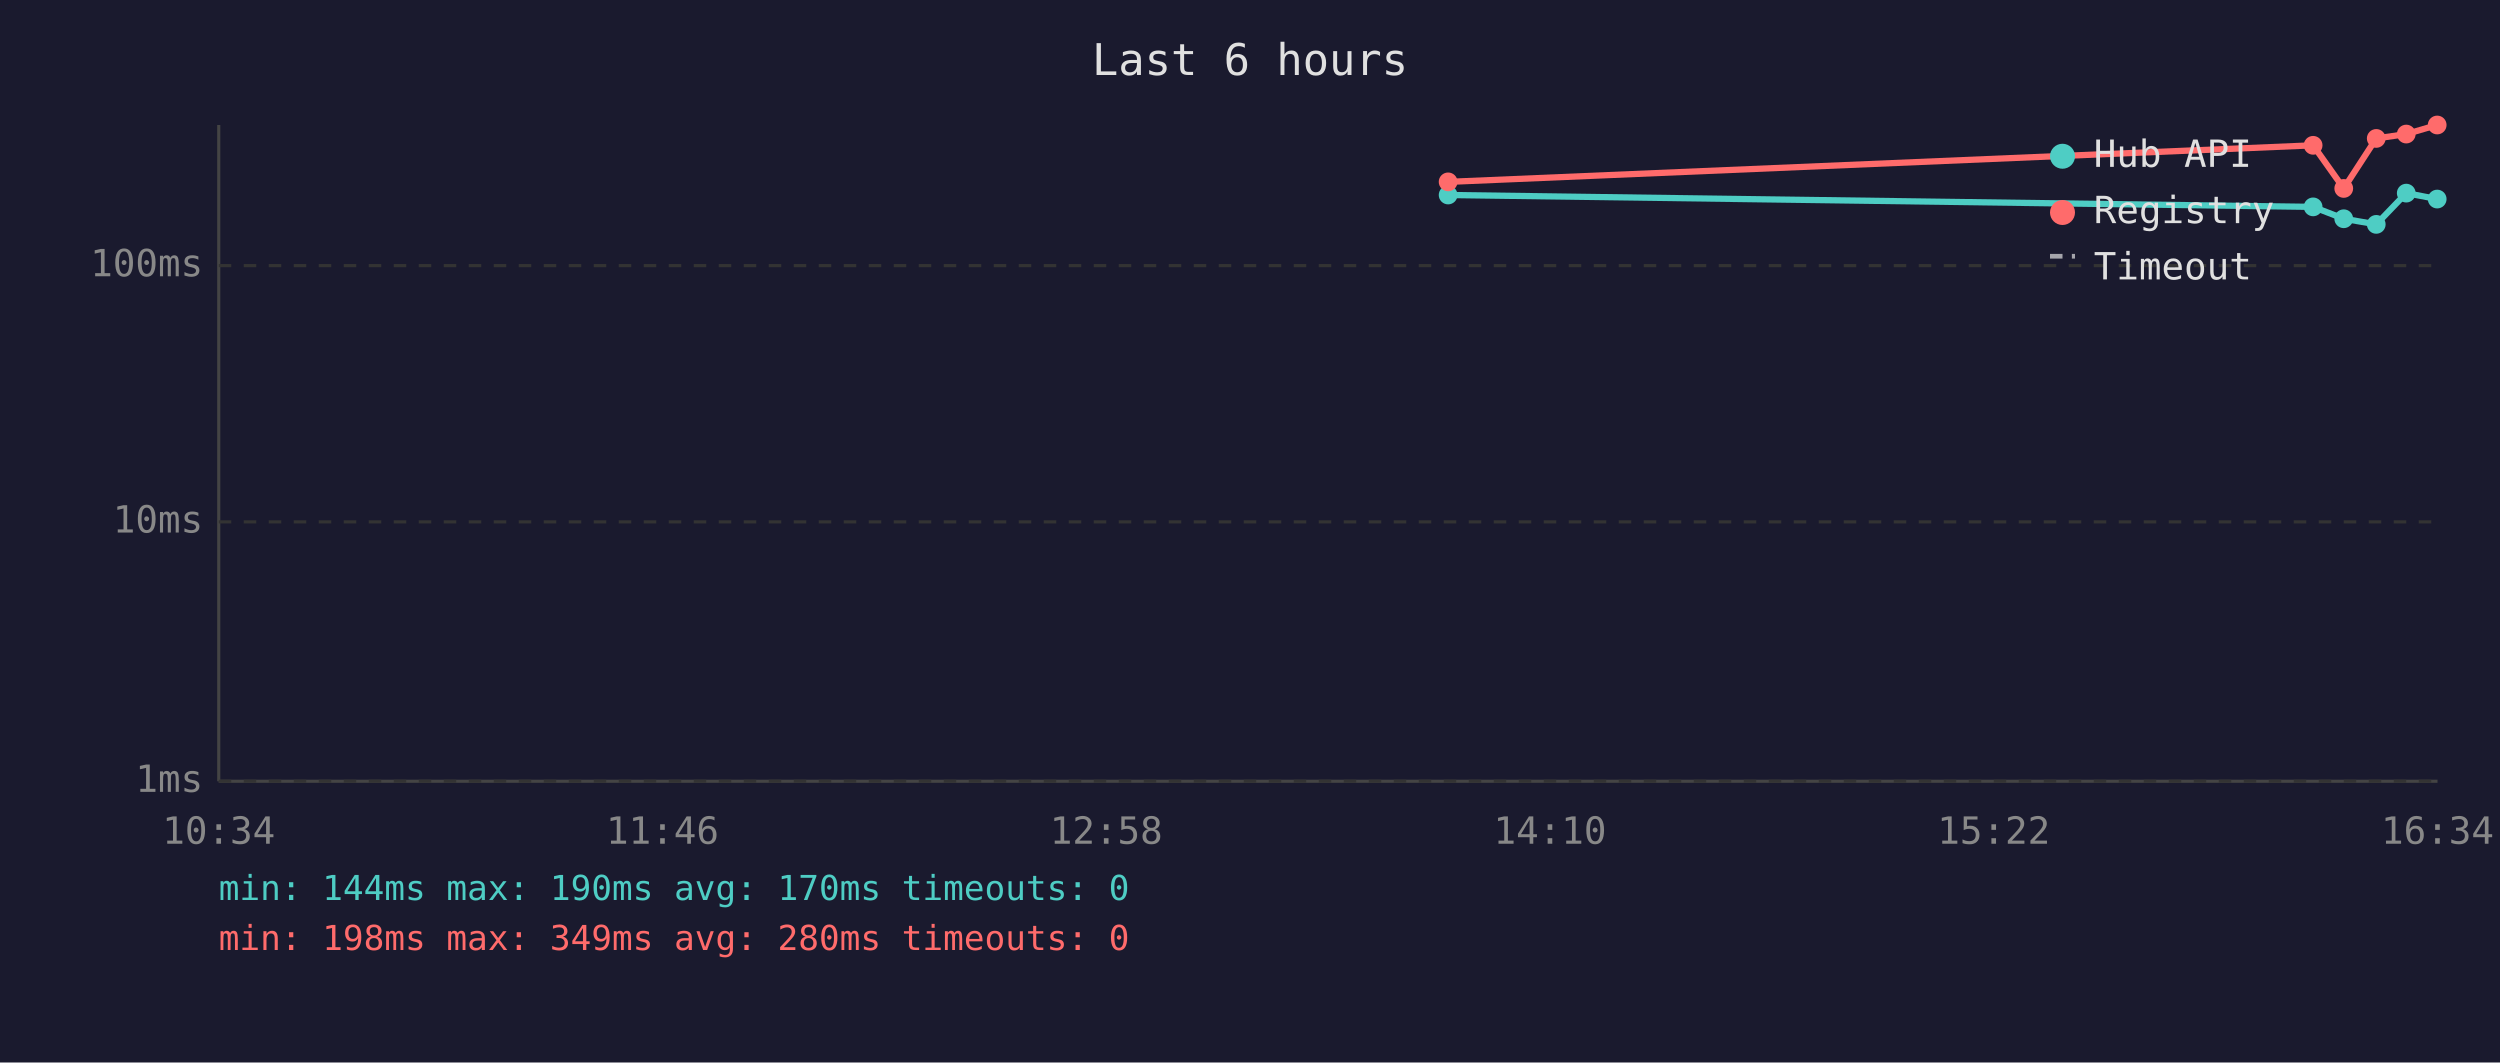
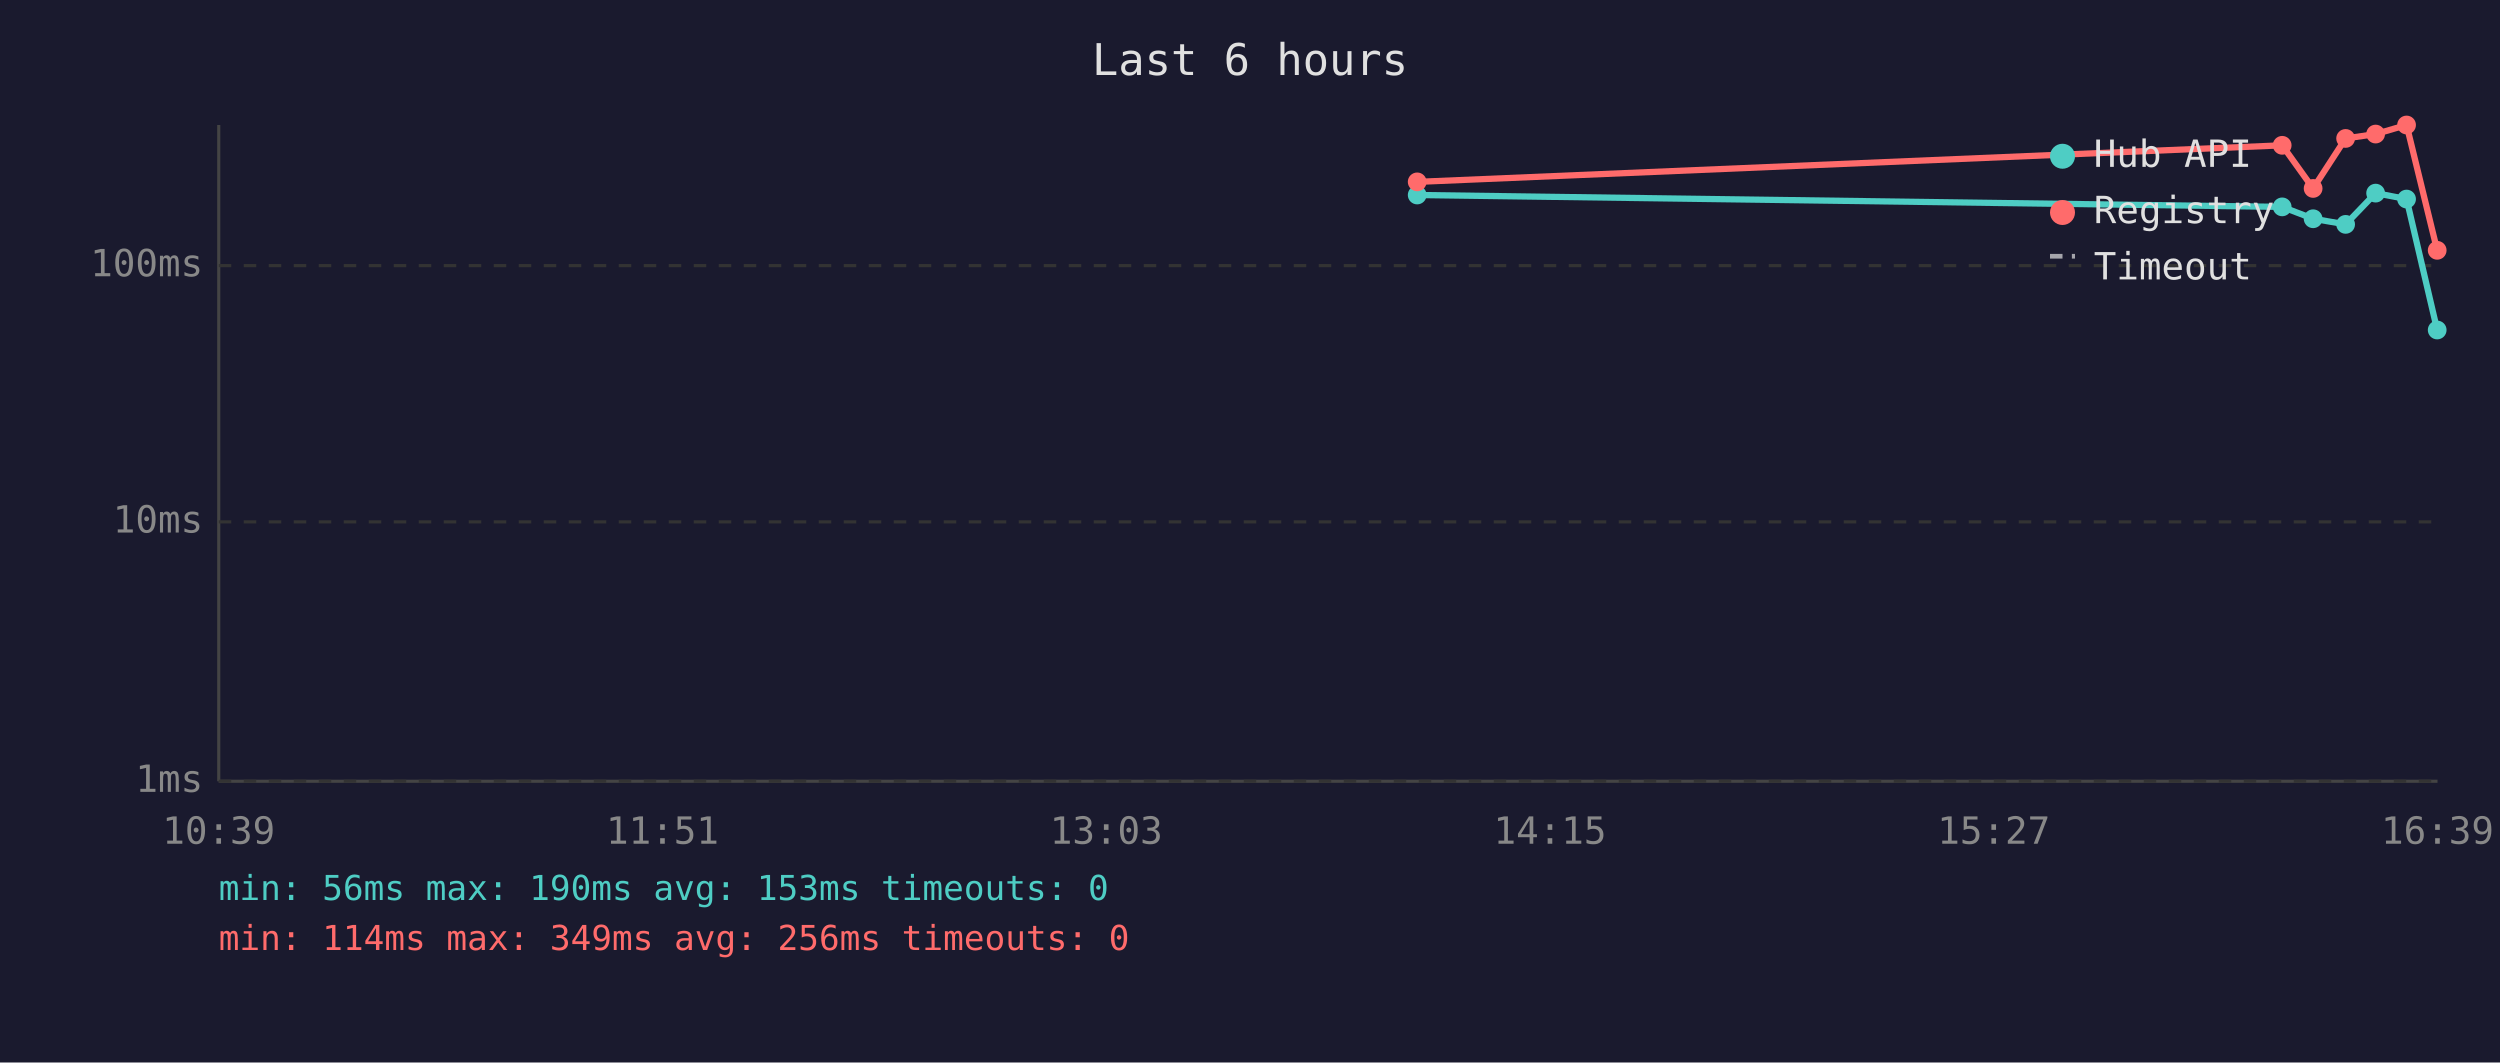
<svg xmlns="http://www.w3.org/2000/svg" viewBox="0 0 800 340" font-family="monospace" font-size="12">
  <rect width="800" height="340" fill="#1a1a2e" />
  <text x="400" y="24" fill="#e0e0e0" font-size="14" text-anchor="middle">Last 6 hours</text>
  <line x1="70" y1="40" x2="70" y2="250" stroke="#444" stroke-width="1" />
  <line x1="70" y1="250" x2="780" y2="250" stroke="#444" stroke-width="1" />
  <line x1="70" y1="250" x2="780" y2="250" stroke="#333" stroke-width="1" stroke-dasharray="4" />
  <text x="65" y="250" fill="#888" text-anchor="end" dominant-baseline="middle">1ms</text>
  <line x1="70" y1="167" x2="780" y2="167" stroke="#333" stroke-width="1" stroke-dasharray="4" />
  <text x="65" y="167" fill="#888" text-anchor="end" dominant-baseline="middle">10ms</text>
  <line x1="70" y1="85" x2="780" y2="85" stroke="#333" stroke-width="1" stroke-dasharray="4" />
  <text x="65" y="85" fill="#888" text-anchor="end" dominant-baseline="middle">100ms</text>
-   <text x="70" y="270" fill="#888" text-anchor="middle">10:34</text>
-   <text x="212" y="270" fill="#888" text-anchor="middle">11:46</text>
-   <text x="354" y="270" fill="#888" text-anchor="middle">12:58</text>
-   <text x="496" y="270" fill="#888" text-anchor="middle">14:10</text>
-   <text x="638" y="270" fill="#888" text-anchor="middle">15:22</text>
-   <text x="780" y="270" fill="#888" text-anchor="middle">16:34</text>
-   <polyline points="463.4,62.4 740.2,66.2 750.0,70.0 760.4,71.8 770.0,61.8 779.9,63.7" fill="none" stroke="#4ecdc4" stroke-width="2" opacity="1" />
-   <circle cx="463.4" cy="62.4" r="3" fill="#4ecdc4" />
-   <circle cx="740.2" cy="66.2" r="3" fill="#4ecdc4" />
-   <circle cx="750.0" cy="70.0" r="3" fill="#4ecdc4" />
-   <circle cx="760.4" cy="71.8" r="3" fill="#4ecdc4" />
-   <circle cx="770.0" cy="61.8" r="3" fill="#4ecdc4" />
-   <circle cx="779.9" cy="63.7" r="3" fill="#4ecdc4" />
-   <polyline points="463.4,58.2 740.2,46.5 750.0,60.3 760.4,44.3 770.0,42.9 779.9,40.0" fill="none" stroke="#ff6b6b" stroke-width="2" opacity="1" />
-   <circle cx="463.4" cy="58.2" r="3" fill="#ff6b6b" />
-   <circle cx="740.2" cy="46.5" r="3" fill="#ff6b6b" />
-   <circle cx="750.0" cy="60.3" r="3" fill="#ff6b6b" />
-   <circle cx="760.4" cy="44.3" r="3" fill="#ff6b6b" />
-   <circle cx="770.0" cy="42.9" r="3" fill="#ff6b6b" />
-   <circle cx="779.9" cy="40.0" r="3" fill="#ff6b6b" />
+   <text x="70" y="270" fill="#888" text-anchor="middle">10:39</text>
+   <text x="212" y="270" fill="#888" text-anchor="middle">11:51</text>
+   <text x="354" y="270" fill="#888" text-anchor="middle">13:03</text>
+   <text x="496" y="270" fill="#888" text-anchor="middle">14:15</text>
+   <text x="638" y="270" fill="#888" text-anchor="middle">15:27</text>
+   <text x="780" y="270" fill="#888" text-anchor="middle">16:39</text>
+   <polyline points="453.5,62.4 730.3,66.2 740.2,70.0 750.6,71.8 760.2,61.8 770.1,63.7 779.9,105.6" fill="none" stroke="#4ecdc4" stroke-width="2" opacity="1" />
+   <circle cx="453.5" cy="62.4" r="3" fill="#4ecdc4" />
+   <circle cx="730.3" cy="66.2" r="3" fill="#4ecdc4" />
+   <circle cx="740.2" cy="70.0" r="3" fill="#4ecdc4" />
+   <circle cx="750.6" cy="71.8" r="3" fill="#4ecdc4" />
+   <circle cx="760.2" cy="61.8" r="3" fill="#4ecdc4" />
+   <circle cx="770.1" cy="63.7" r="3" fill="#4ecdc4" />
+   <circle cx="779.9" cy="105.6" r="3" fill="#4ecdc4" />
+   <polyline points="453.5,58.2 730.3,46.5 740.2,60.3 750.6,44.3 760.2,42.9 770.1,40.0 779.9,80.1" fill="none" stroke="#ff6b6b" stroke-width="2" opacity="1" />
+   <circle cx="453.5" cy="58.2" r="3" fill="#ff6b6b" />
+   <circle cx="730.3" cy="46.5" r="3" fill="#ff6b6b" />
+   <circle cx="740.2" cy="60.3" r="3" fill="#ff6b6b" />
+   <circle cx="750.6" cy="44.3" r="3" fill="#ff6b6b" />
+   <circle cx="760.2" cy="42.9" r="3" fill="#ff6b6b" />
+   <circle cx="770.1" cy="40.0" r="3" fill="#ff6b6b" />
+   <circle cx="779.9" cy="80.1" r="3" fill="#ff6b6b" />
  <circle cx="660" cy="50" r="4" fill="#4ecdc4" />
  <text x="670" y="50" fill="#e0e0e0" dominant-baseline="middle">Hub API</text>
  <circle cx="660" cy="68" r="4" fill="#ff6b6b" />
  <text x="670" y="68" fill="#e0e0e0" dominant-baseline="middle">Registry</text>
  <line x1="656" y1="82" x2="664" y2="82" stroke="#e0e0e0" stroke-width="1.5" stroke-dasharray="4,3" opacity="0.7" />
  <text x="670" y="86" fill="#e0e0e0" dominant-baseline="middle">Timeout</text>
-   <text x="70" y="288" fill="#4ecdc4" font-size="11">min: 144ms  max: 190ms  avg: 170ms  timeouts: 0</text>
-   <text x="70" y="304" fill="#ff6b6b" font-size="11">min: 198ms  max: 349ms  avg: 280ms  timeouts: 0</text>
+   <text x="70" y="288" fill="#4ecdc4" font-size="11">min: 56ms  max: 190ms  avg: 153ms  timeouts: 0</text>
+   <text x="70" y="304" fill="#ff6b6b" font-size="11">min: 114ms  max: 349ms  avg: 256ms  timeouts: 0</text>
</svg>
